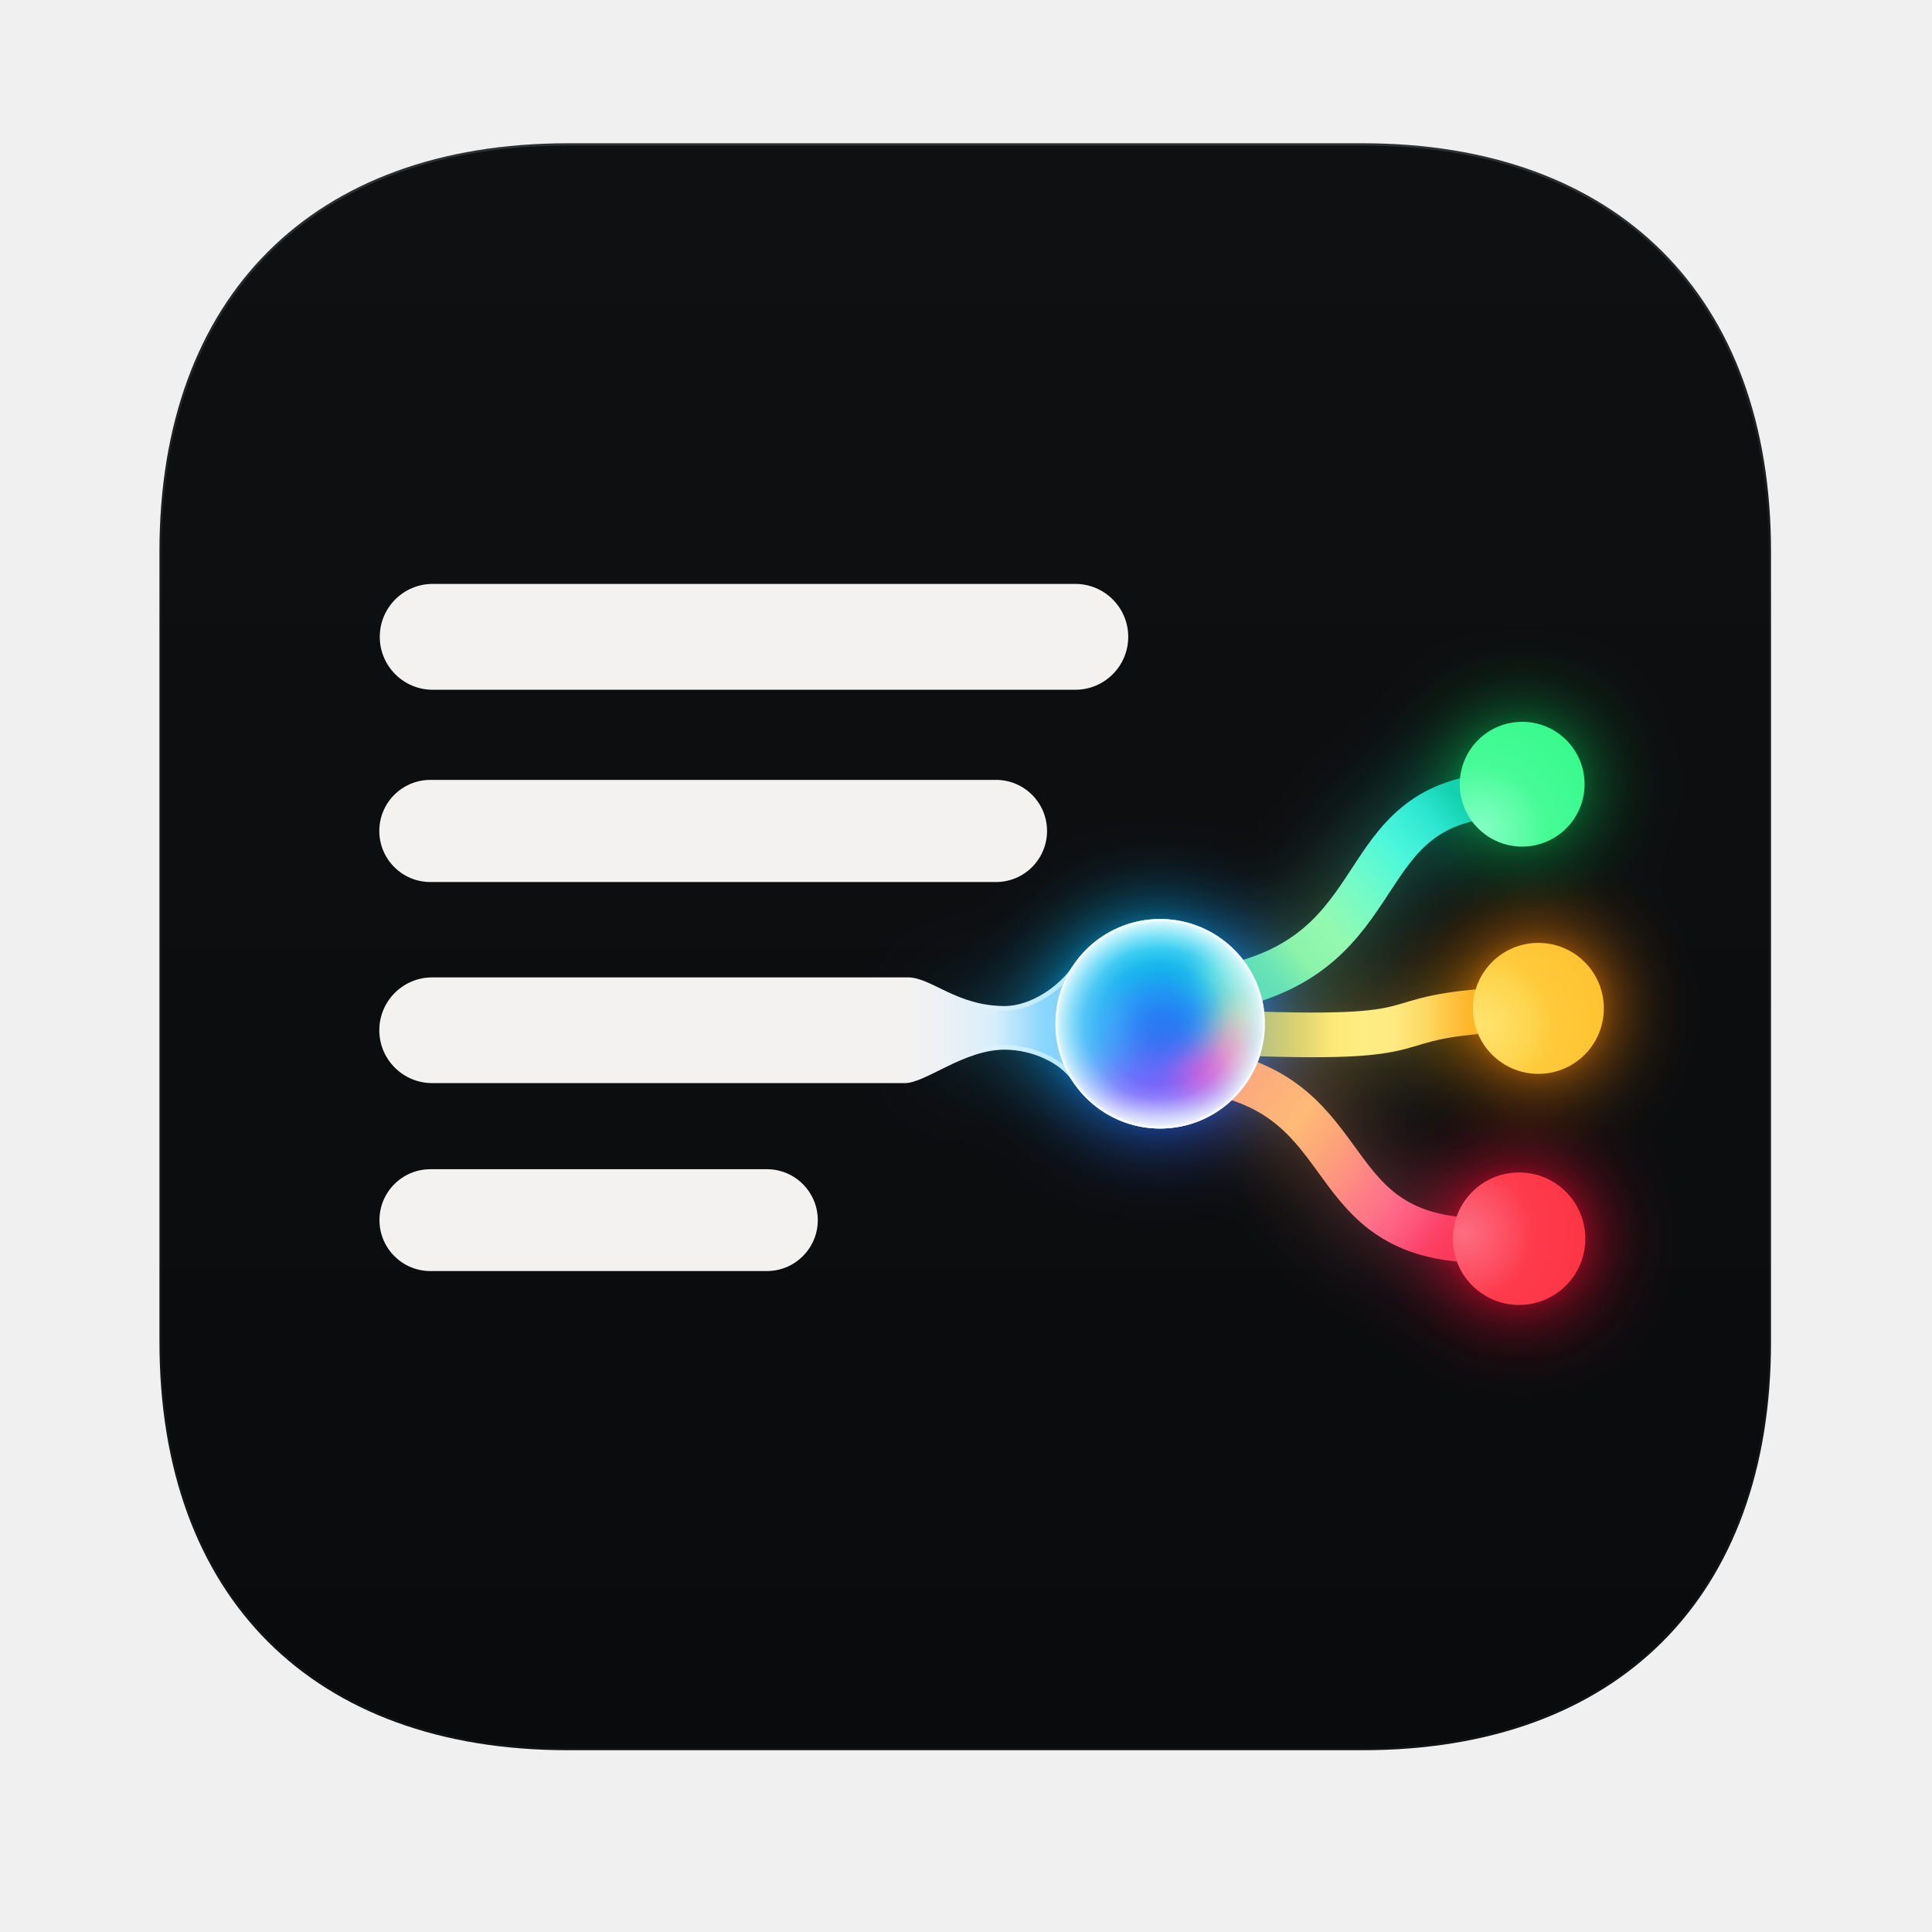
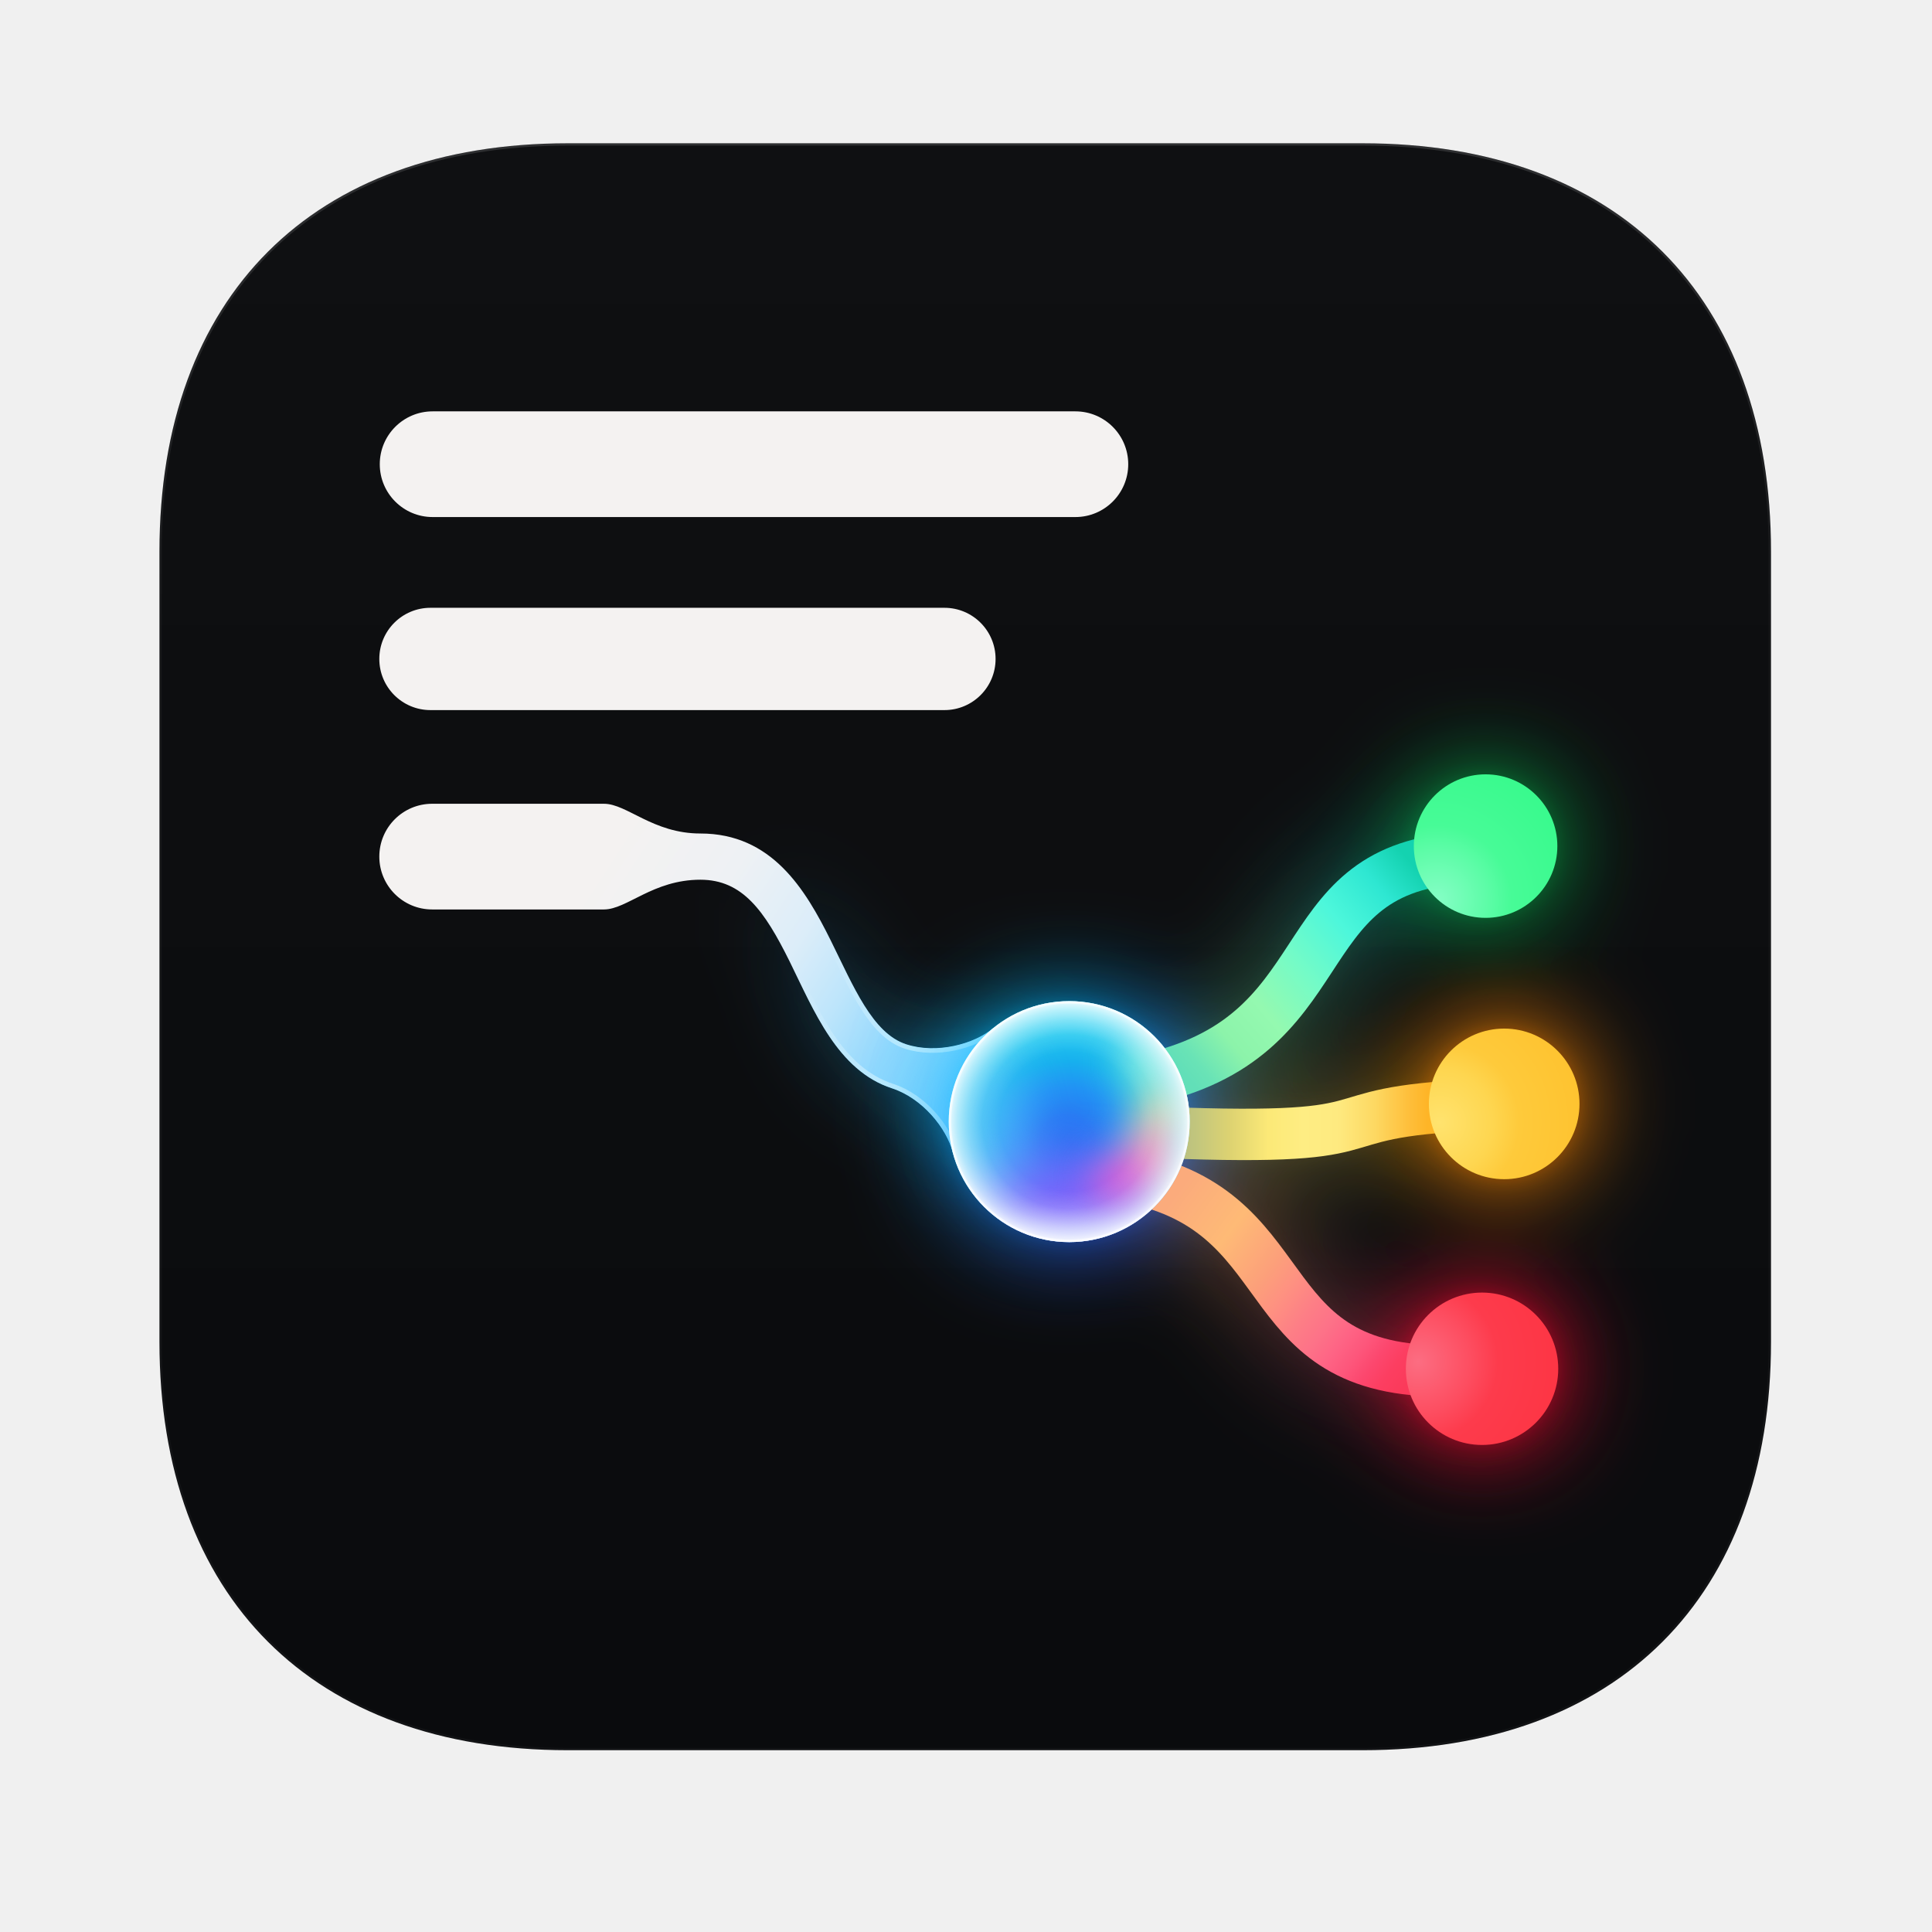
<svg xmlns="http://www.w3.org/2000/svg" xmlns:xlink="http://www.w3.org/1999/xlink" viewBox="0 0 1254 1254" width="1254" height="1254">
  <defs>
    <linearGradient id="tile" gradientUnits="userSpaceOnUse" x1="0" y1="93" x2="0" y2="1136">
      <stop offset="0" stop-color="#0f1012" />
      <stop offset="1" stop-color="#0a0b0d" />
    </linearGradient>
    <linearGradient id="tileEdge" gradientUnits="userSpaceOnUse" x1="0" y1="93" x2="0" y2="1136">
      <stop offset="0" stop-color="#fff" stop-opacity="0.13" />
      <stop offset="0.3" stop-color="#fff" stop-opacity="0.035" />
      <stop offset="1" stop-color="#fff" stop-opacity="0.03" />
    </linearGradient>
    <path id="tileShape" d="M 368.5 93 H 884.5 C 1050.1 93, 1149.5 192.4, 1149.5 358 V 871 C 1149.5 1036.6, 1050.1 1136, 884.5 1136 H 368.5 C 202.9 1136, 103.5 1036.6, 103.5 871 V 358 C 103.5 192.4, 202.9 93, 368.5 93 Z" />
    <clipPath id="tileClip">
      <use xlink:href="#tileShape" />
    </clipPath>
-     <path id="line3" d="M 280.5 634.4 H 589.4 C 604.4 634.4, 621.2 653, 652 653 C 670 653, 688.4 639.1, 696 627.4 L 753 664.5 L 696 701.6 C 688.4 689.9, 670 681.3, 652 681.3 C 625.8 681.3, 600.7 703, 587.4 703 H 280.5 A 34.3 34.3 0 0 1 280.5 634.4 Z" />
+     <path id="line3" d="M 280.5 521.7 H 392.0 C 407.0 521.7, 423.8 541.0, 454.6 541.0 C 500.9 541.0, 522.6 577.0, 539.2 610.4 C 554.0 640.3, 566.3 670.7, 588.2 677.8 C 607.9 684.2, 632.2 677.8, 644.8 667.2 L 694.0 728.0 L 618.5 748.3 C 614.5 732.3, 598.6 712.8, 578.9 706.4 C 543.6 694.9, 528.2 655.8, 512.4 623.8 C 496.3 591.4, 482.1 571.0, 454.6 571.0 C 423.8 571.0, 407.0 590.3, 392.0 590.3 H 280.5 A 34.3 34.3 0 0 1 280.5 521.7 Z" />
    <path id="brG" d="M 795 641 C 907.3 617.8, 874.3 523.1, 972 516" />
    <path id="brY" d="M 790 670 C 949.2 677.3, 881.4 659.3, 985 655" />
    <path id="brR" d="M 792 697 C 886.2 718.7, 855.2 809.7, 972 805" />
    <clipPath id="orbClip">
      <circle cx="753" cy="664.5" r="68" />
    </clipPath>
    <clipPath id="line3Clip">
      <use xlink:href="#line3" />
    </clipPath>
-     <linearGradient id="stemFill" gradientUnits="userSpaceOnUse" x1="585" y1="0" x2="700" y2="0">
+     <linearGradient id="stemFill" gradientUnits="userSpaceOnUse" x1="392.0" y1="556.0" x2="619.6" y2="703.8">
      <stop offset="0" stop-color="#f4f2f1" />
-       <stop offset="0.22" stop-color="#eef1f4" />
-       <stop offset="0.4" stop-color="#e2eff8" />
-       <stop offset="0.53" stop-color="#d6eefb" />
-       <stop offset="0.66" stop-color="#b3e2fb" />
-       <stop offset="0.8" stop-color="#8ad6fd" />
+       <stop offset="0.28" stop-color="#eef1f4" />
+       <stop offset="0.5" stop-color="#dcedf9" />
+       <stop offset="0.66" stop-color="#bde5fb" />
+       <stop offset="0.82" stop-color="#92d8fd" />
      <stop offset="1" stop-color="#7fd1fd" />
    </linearGradient>
-     <linearGradient id="stemRimFade" gradientUnits="userSpaceOnUse" x1="625" y1="0" x2="665" y2="0">
-       <stop offset="0" stop-color="#000" />
-       <stop offset="1" stop-color="#fff" />
+     <linearGradient id="stemRimFade" gradientUnits="userSpaceOnUse" x1="392.0" y1="556.0" x2="619.6" y2="703.8">
+       <stop offset="0.55" stop-color="#000" />
+       <stop offset="0.85" stop-color="#fff" />
    </linearGradient>
    <mask id="stemRimMask" maskUnits="userSpaceOnUse" x="0" y="0" width="1254" height="1254">
      <rect width="1254" height="1254" fill="url(#stemRimFade)" />
    </mask>
    <linearGradient id="gG" gradientUnits="userSpaceOnUse" x1="815" y1="634" x2="948" y2="521">
      <stop offset="0" stop-color="#62dfb8" />
      <stop offset="0.055" stop-color="#69e3b6" />
      <stop offset="0.18" stop-color="#8cf3aa" />
      <stop offset="0.33" stop-color="#94f9b0" />
      <stop offset="0.51" stop-color="#74fbc7" />
      <stop offset="0.7" stop-color="#4df7db" />
      <stop offset="0.87" stop-color="#2ee7d2" />
      <stop offset="1" stop-color="#14d2b0" />
    </linearGradient>
    <linearGradient id="gY" gradientUnits="userSpaceOnUse" x1="815" y1="0" x2="955" y2="0">
      <stop offset="0" stop-color="#b8be80" />
      <stop offset="0.07" stop-color="#c2c67d" />
      <stop offset="0.21" stop-color="#ded371" />
      <stop offset="0.36" stop-color="#fce977" />
      <stop offset="0.5" stop-color="#feed83" />
      <stop offset="0.64" stop-color="#feea80" />
      <stop offset="0.79" stop-color="#fdd862" />
      <stop offset="0.93" stop-color="#febe3a" />
      <stop offset="1" stop-color="#feb527" />
    </linearGradient>
    <linearGradient id="gR" gradientUnits="userSpaceOnUse" x1="815" y1="703" x2="950" y2="804">
      <stop offset="0" stop-color="#fbab7c" />
      <stop offset="0.07" stop-color="#fcb07a" />
      <stop offset="0.22" stop-color="#feba76" />
      <stop offset="0.4" stop-color="#fca07a" />
      <stop offset="0.49" stop-color="#fe9181" />
      <stop offset="0.59" stop-color="#fd7e86" />
      <stop offset="0.67" stop-color="#fd7288" />
      <stop offset="0.74" stop-color="#fe6485" />
      <stop offset="0.81" stop-color="#fd567b" />
      <stop offset="0.87" stop-color="#fc476e" />
      <stop offset="0.93" stop-color="#fc3e61" />
      <stop offset="1" stop-color="#fb3a5a" />
    </linearGradient>
    <radialGradient id="dG" gradientUnits="userSpaceOnUse" cx="960" cy="540" r="95">
      <stop offset="0" stop-color="#86fec6" />
      <stop offset="0.3" stop-color="#5efca8" />
      <stop offset="0.45" stop-color="#47fb97" />
      <stop offset="1" stop-color="#34f98a" />
    </radialGradient>
    <radialGradient id="dY" gradientUnits="userSpaceOnUse" cx="962" cy="665" r="100">
      <stop offset="0" stop-color="#ffe36e" />
      <stop offset="0.3" stop-color="#fed650" />
      <stop offset="0.45" stop-color="#feca3b" />
      <stop offset="1" stop-color="#febf2a" />
    </radialGradient>
    <radialGradient id="dR" gradientUnits="userSpaceOnUse" cx="950" cy="800" r="100">
      <stop offset="0" stop-color="#fc6d82" />
      <stop offset="0.3" stop-color="#fd4d60" />
      <stop offset="0.45" stop-color="#fd3b4c" />
      <stop offset="1" stop-color="#fd3240" />
    </radialGradient>
    <radialGradient id="orbBase" gradientUnits="userSpaceOnUse" cx="752" cy="676" r="76">
      <stop offset="0" stop-color="#2575f2" />
      <stop offset="0.2" stop-color="#267bf3" />
      <stop offset="0.4" stop-color="#2192f4" />
      <stop offset="0.6" stop-color="#17b0ee" />
      <stop offset="0.8" stop-color="#22c8ef" />
      <stop offset="1" stop-color="#40dcf4" />
    </radialGradient>
    <radialGradient id="orbRim" gradientUnits="userSpaceOnUse" cx="753" cy="664.5" r="68">
      <stop offset="0.58" stop-color="#f2fbff" stop-opacity="0" />
      <stop offset="0.72" stop-color="#f2fbff" stop-opacity="0.12" />
      <stop offset="0.84" stop-color="#f4fbff" stop-opacity="0.4" />
      <stop offset="0.93" stop-color="#f7fcff" stop-opacity="0.66" />
      <stop offset="0.98" stop-color="#fbfdff" stop-opacity="0.84" />
      <stop offset="1" stop-color="#ffffff" stop-opacity="0.93" />
    </radialGradient>
    <linearGradient id="orbGlowFill" gradientUnits="userSpaceOnUse" x1="705" y1="615" x2="795" y2="728">
      <stop offset="0" stop-color="#14c8ff" />
      <stop offset="0.5" stop-color="#2a8cff" />
      <stop offset="1" stop-color="#3c44c4" />
    </linearGradient>
-     <linearGradient id="stemGlowFill" gradientUnits="userSpaceOnUse" x1="600" y1="0" x2="690" y2="0">
-       <stop offset="0" stop-color="#3ab8f0" stop-opacity="0" />
-       <stop offset="0.45" stop-color="#3ab8f0" stop-opacity="0.8" />
+     <linearGradient id="stemGlowFill" gradientUnits="userSpaceOnUse" x1="392.0" y1="556.0" x2="619.6" y2="703.8">
+       <stop offset="0.35" stop-color="#3ab8f0" stop-opacity="0" />
+       <stop offset="0.7" stop-color="#3ab8f0" stop-opacity="0.8" />
      <stop offset="1" stop-color="#2fb0ff" />
    </linearGradient>
    <filter id="soft10" filterUnits="userSpaceOnUse" x="600" y="520" width="320" height="300" color-interpolation-filters="sRGB">
      <feGaussianBlur stdDeviation="10" />
    </filter>
    <filter id="soft14" filterUnits="userSpaceOnUse" x="600" y="520" width="320" height="300" color-interpolation-filters="sRGB">
      <feGaussianBlur stdDeviation="14" />
    </filter>
    <filter id="bloom" filterUnits="userSpaceOnUse" x="0" y="0" width="1254" height="1254" color-interpolation-filters="sRGB">
      <feGaussianBlur in="SourceGraphic" stdDeviation="5" result="near" />
      <feGaussianBlur in="SourceGraphic" stdDeviation="28" result="far" />
      <feComposite in="near" in2="far" operator="arithmetic" k1="0" k2="0.12" k3="1.1" k4="0" result="mix" />
      <feColorMatrix in="mix" type="saturate" values="1.25" />
    </filter>
  </defs>
  <use xlink:href="#tileShape" fill="url(#tile)" />
  <use xlink:href="#tileShape" fill="none" stroke="url(#tileEdge)" stroke-width="3" clip-path="url(#tileClip)" />
  <g fill="#f4f2f1">
-     <rect x="246.5" y="379" width="485.8" height="68.7" rx="34.35" />
-     <rect x="246.2" y="506.2" width="433.4" height="66.3" rx="33.15" />
-     <rect x="246.3" y="758.9" width="284.5" height="66.1" rx="33.05" />
+     <rect x="246.5" y="267.0" width="485.8" height="68.6" rx="34.30" />
+     <rect x="246.2" y="394.5" width="400.0" height="66.4" rx="33.20" />
  </g>
  <g filter="url(#bloom)">
    <use xlink:href="#line3" fill="url(#stemGlowFill)" opacity="0.4" />
-     <g fill="none" stroke-width="29" stroke-linecap="round" opacity="0.4">
-       <use xlink:href="#brG" stroke="url(#gG)" />
-       <use xlink:href="#brY" stroke="url(#gY)" />
-       <use xlink:href="#brR" stroke="url(#gR)" />
-     </g>
-     <circle cx="988" cy="509" r="40.5" fill="#12f074" opacity="0.62" />
-     <circle cx="998.5" cy="654.5" r="42.5" fill="#ff8a00" />
-     <circle cx="986" cy="804" r="43" fill="#ff1434" opacity="0.95" />
-     <circle cx="753" cy="664.5" r="68" fill="url(#orbGlowFill)" opacity="0.85" />
  </g>
  <use xlink:href="#line3" fill="url(#stemFill)" />
  <g clip-path="url(#line3Clip)" mask="url(#stemRimMask)">
    <use xlink:href="#line3" fill="none" stroke="#e8fbff" stroke-opacity="0.55" stroke-width="6" />
  </g>
-   <g fill="none" stroke-width="29" stroke-linecap="round">
-     <use xlink:href="#brG" stroke="url(#gG)" />
-     <use xlink:href="#brY" stroke="url(#gY)" />
-     <use xlink:href="#brR" stroke="url(#gR)" />
+   <g transform="translate(694.0 728.0) scale(1.15) translate(-753 -664.5)">
+     <g filter="url(#bloom)">
+       <g fill="none" stroke-width="29" stroke-linecap="round" opacity="0.4">
+         <use xlink:href="#brG" stroke="url(#gG)" />
+         <use xlink:href="#brY" stroke="url(#gY)" />
+         <use xlink:href="#brR" stroke="url(#gR)" />
+       </g>
+       <circle cx="988" cy="509" r="40.5" fill="#12f074" opacity="0.62" />
+       <circle cx="998.5" cy="654.5" r="42.5" fill="#ff8a00" />
+       <circle cx="986" cy="804" r="43" fill="#ff1434" opacity="0.95" />
+       <circle cx="753" cy="664.5" r="68" fill="url(#orbGlowFill)" opacity="0.85" />
+     </g>
+     <g fill="none" stroke-width="29" stroke-linecap="round">
+       <use xlink:href="#brG" stroke="url(#gG)" />
+       <use xlink:href="#brY" stroke="url(#gY)" />
+       <use xlink:href="#brR" stroke="url(#gR)" />
+     </g>
+     <circle cx="988" cy="509" r="40.5" fill="url(#dG)" />
+     <circle cx="998.5" cy="654.5" r="42.5" fill="url(#dY)" />
+     <circle cx="986" cy="804" r="43" fill="url(#dR)" />
+     <g clip-path="url(#orbClip)">
+       <circle cx="753" cy="664.5" r="68" fill="url(#orbBase)" />
+       <g filter="url(#soft14)">
+         <ellipse cx="752" cy="714" rx="62" ry="28" fill="#7a60fb" />
+         <ellipse cx="710" cy="672" rx="18" ry="46" fill="#6cc4ff" opacity="0.55" />
+       </g>
+       <g filter="url(#soft10)">
+         <ellipse cx="798" cy="632" rx="18" ry="14" fill="#7eeed8" opacity="0.85" />
+         <ellipse cx="806" cy="659" rx="18" ry="13" fill="#e8e0a8" opacity="0.85" />
+         <ellipse cx="800" cy="682" rx="19" ry="16" fill="#f4a0bc" opacity="0.95" />
+         <ellipse cx="784" cy="698" rx="20" ry="13" fill="#dc5cd8" />
+         <ellipse cx="810" cy="700" rx="10" ry="10" fill="#f8c4b0" opacity="0.6" />
+         <ellipse cx="753" cy="738" rx="60" ry="16" fill="#f4eeff" opacity="0.6" />
+       </g>
+       <circle cx="753" cy="664.5" r="68" fill="url(#orbRim)" />
+     </g>
+     <circle cx="753" cy="664.5" r="67.3" fill="none" stroke="#ffffff" stroke-opacity="0.55" stroke-width="1.4" />
  </g>
-   <circle cx="988" cy="509" r="40.5" fill="url(#dG)" />
-   <circle cx="998.5" cy="654.5" r="42.5" fill="url(#dY)" />
-   <circle cx="986" cy="804" r="43" fill="url(#dR)" />
-   <g clip-path="url(#orbClip)">
-     <circle cx="753" cy="664.5" r="68" fill="url(#orbBase)" />
-     <g filter="url(#soft14)">
-       <ellipse cx="752" cy="714" rx="62" ry="28" fill="#7a60fb" />
-       <ellipse cx="710" cy="672" rx="18" ry="46" fill="#6cc4ff" opacity="0.55" />
-     </g>
-     <g filter="url(#soft10)">
-       <ellipse cx="798" cy="632" rx="18" ry="14" fill="#7eeed8" opacity="0.85" />
-       <ellipse cx="806" cy="659" rx="18" ry="13" fill="#e8e0a8" opacity="0.85" />
-       <ellipse cx="800" cy="682" rx="19" ry="16" fill="#f4a0bc" opacity="0.95" />
-       <ellipse cx="784" cy="698" rx="20" ry="13" fill="#dc5cd8" />
-       <ellipse cx="810" cy="700" rx="10" ry="10" fill="#f8c4b0" opacity="0.6" />
-       <ellipse cx="753" cy="738" rx="60" ry="16" fill="#f4eeff" opacity="0.6" />
-     </g>
-     <circle cx="753" cy="664.5" r="68" fill="url(#orbRim)" />
-   </g>
-   <circle cx="753" cy="664.5" r="67.3" fill="none" stroke="#ffffff" stroke-opacity="0.55" stroke-width="1.4" />
</svg>
